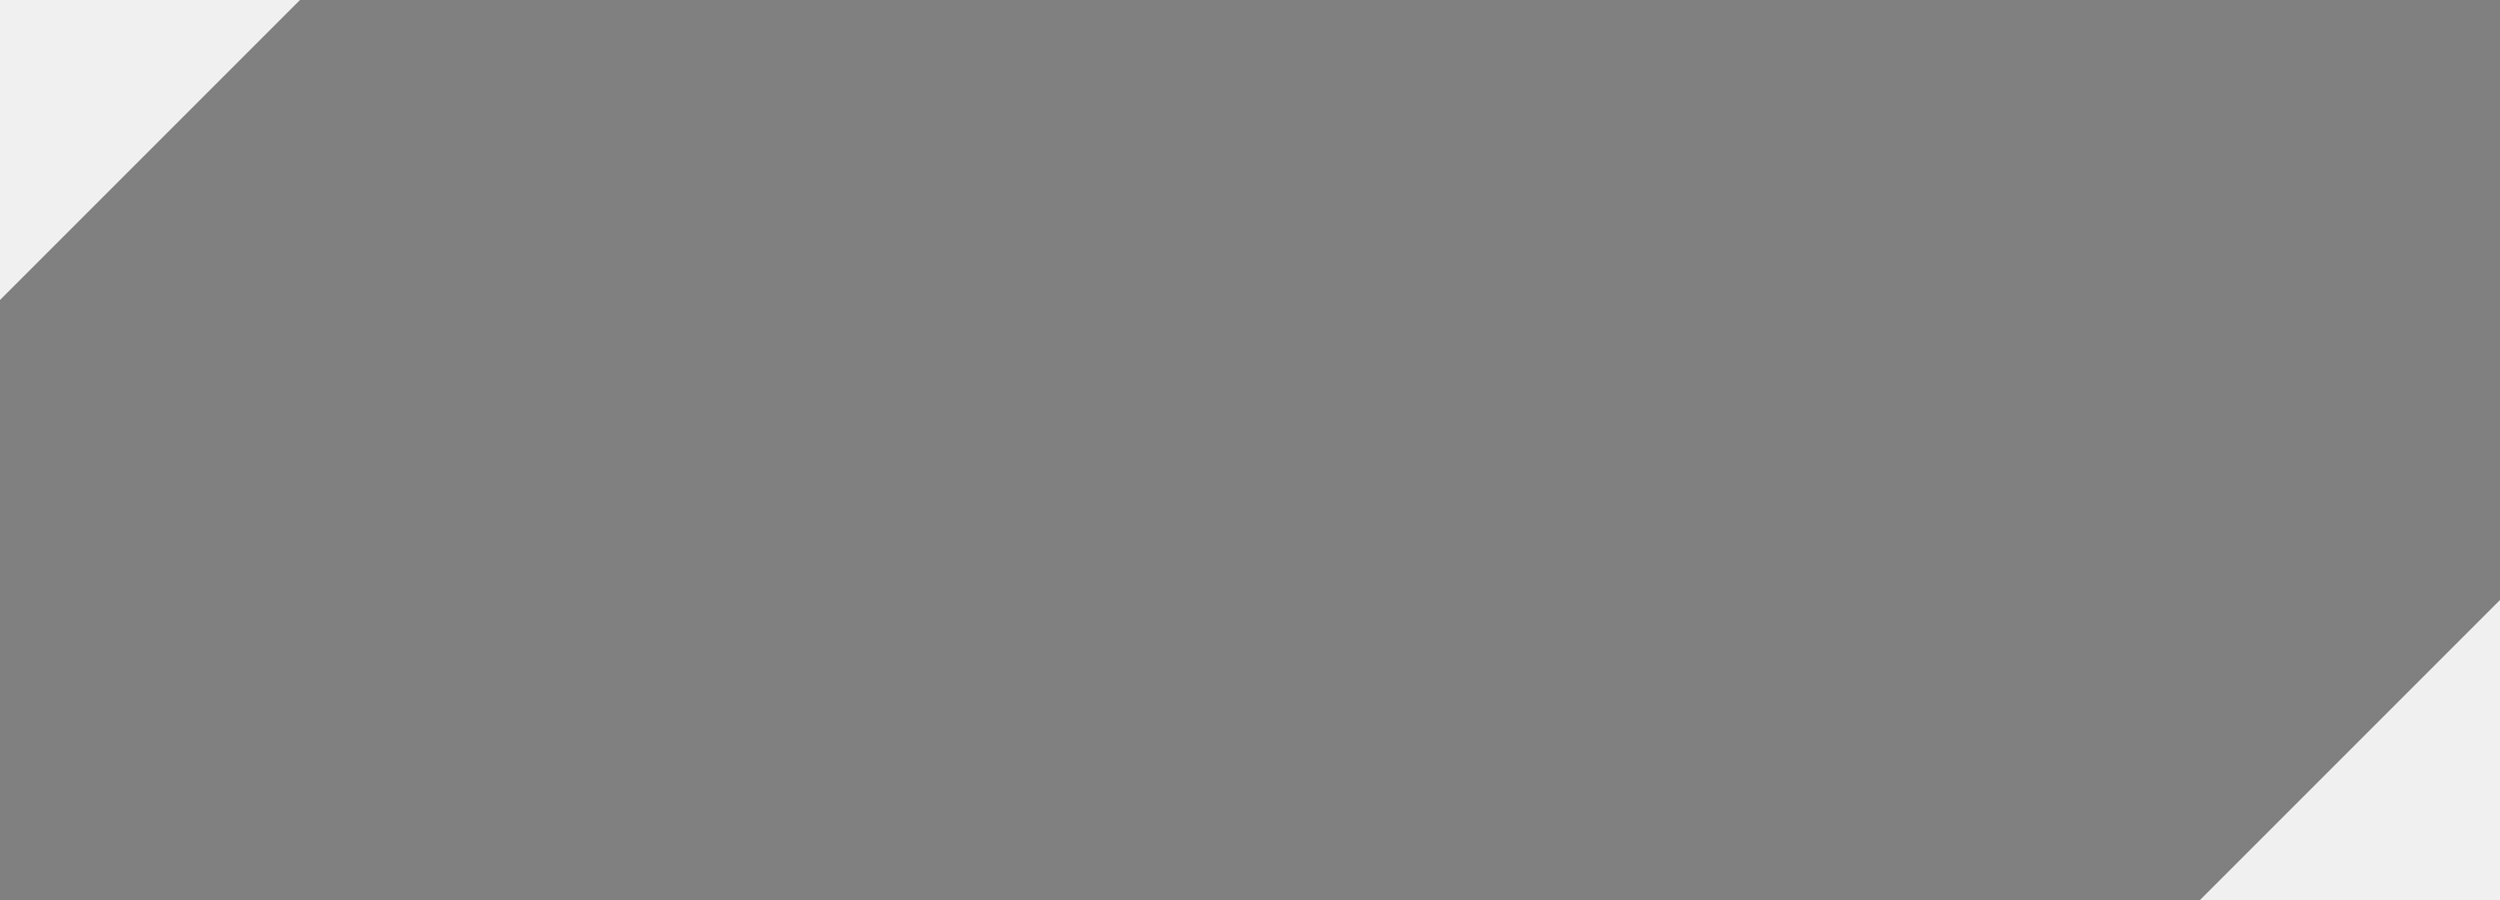
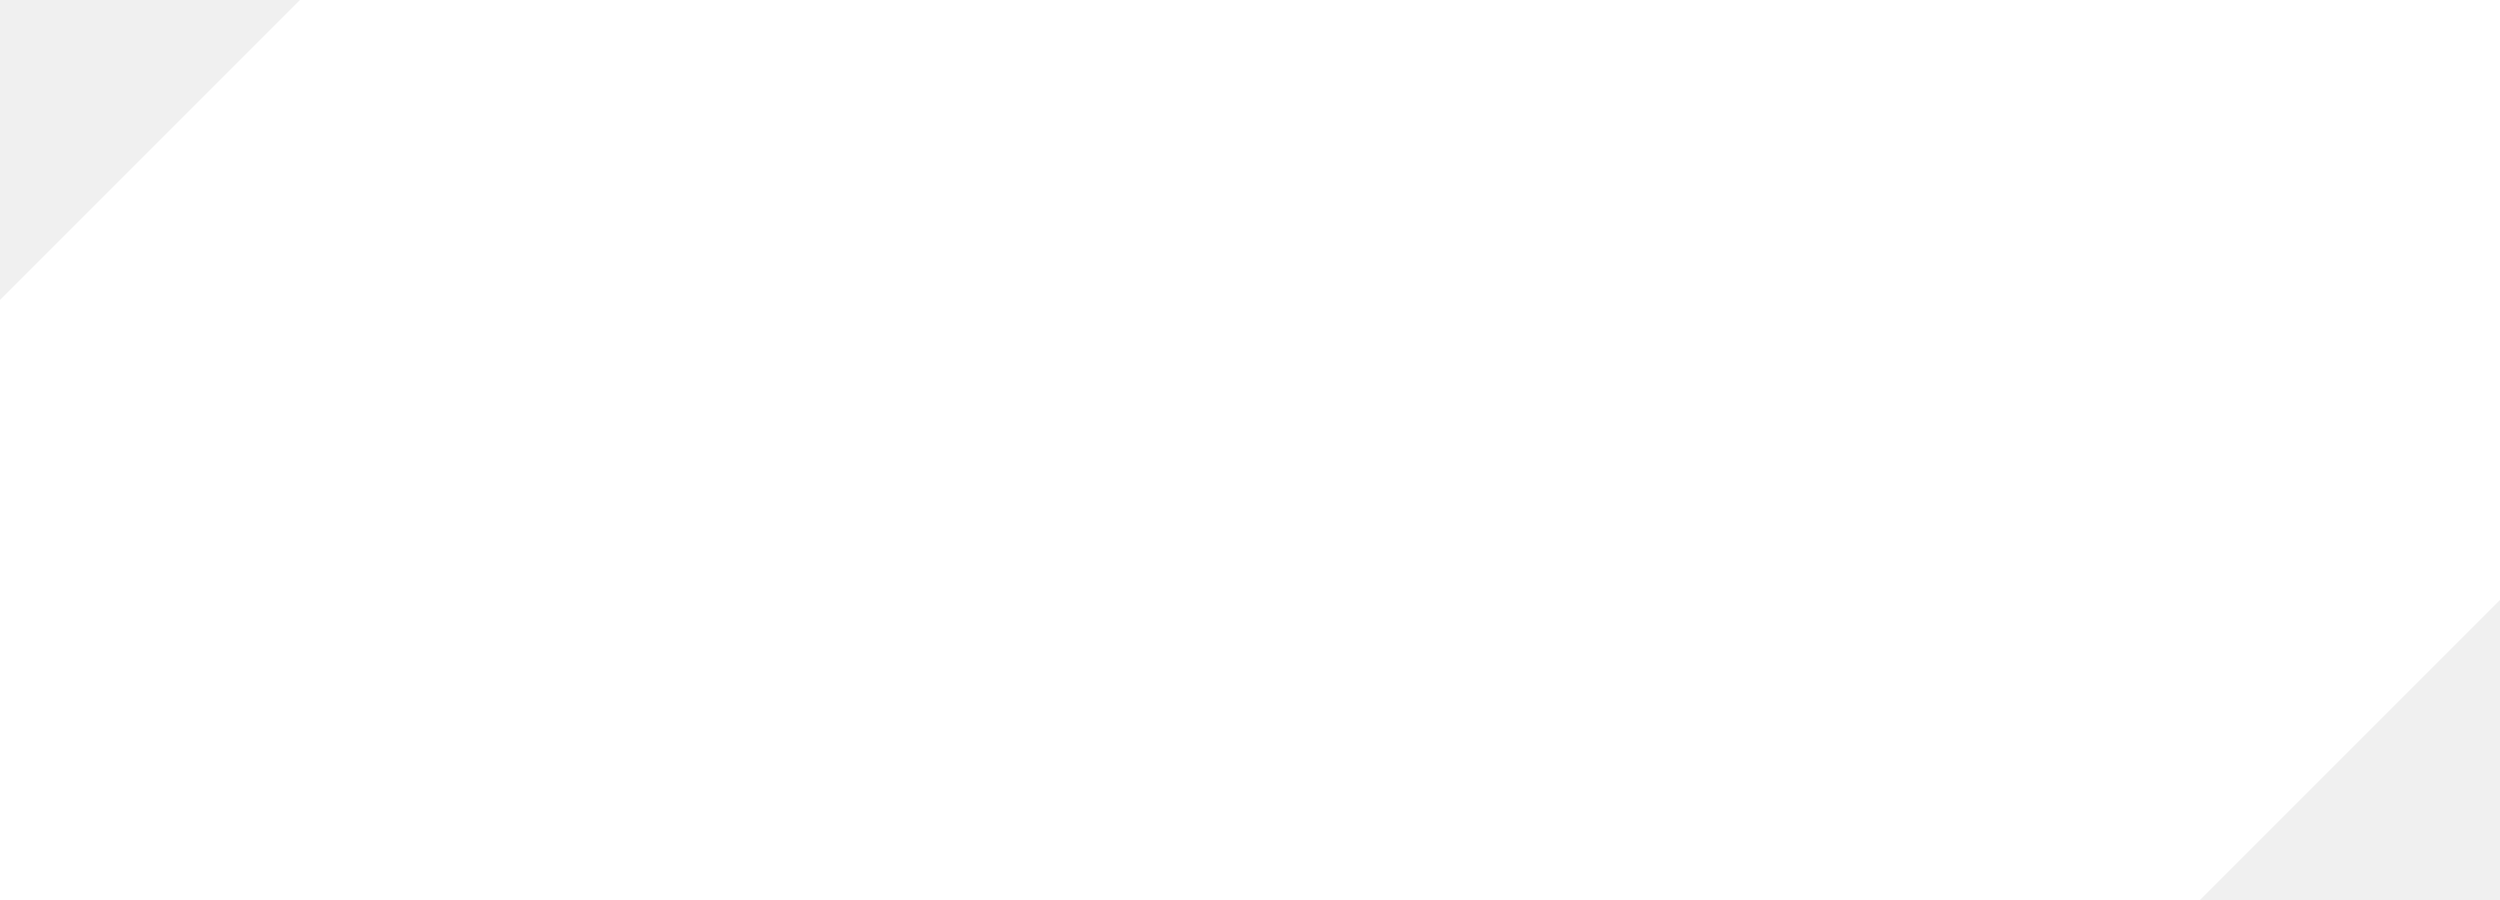
<svg xmlns="http://www.w3.org/2000/svg" width="100" height="36" viewBox="0 0 100 36" fill="none">
-   <path d="M0 36H88L100 24V12.5V0H12L0 12V24V36Z" fill="grey" />
+   <path d="M0 36H88L100 24V12.5V0H12L0 12V24V36Z" fill="white" />
</svg>
